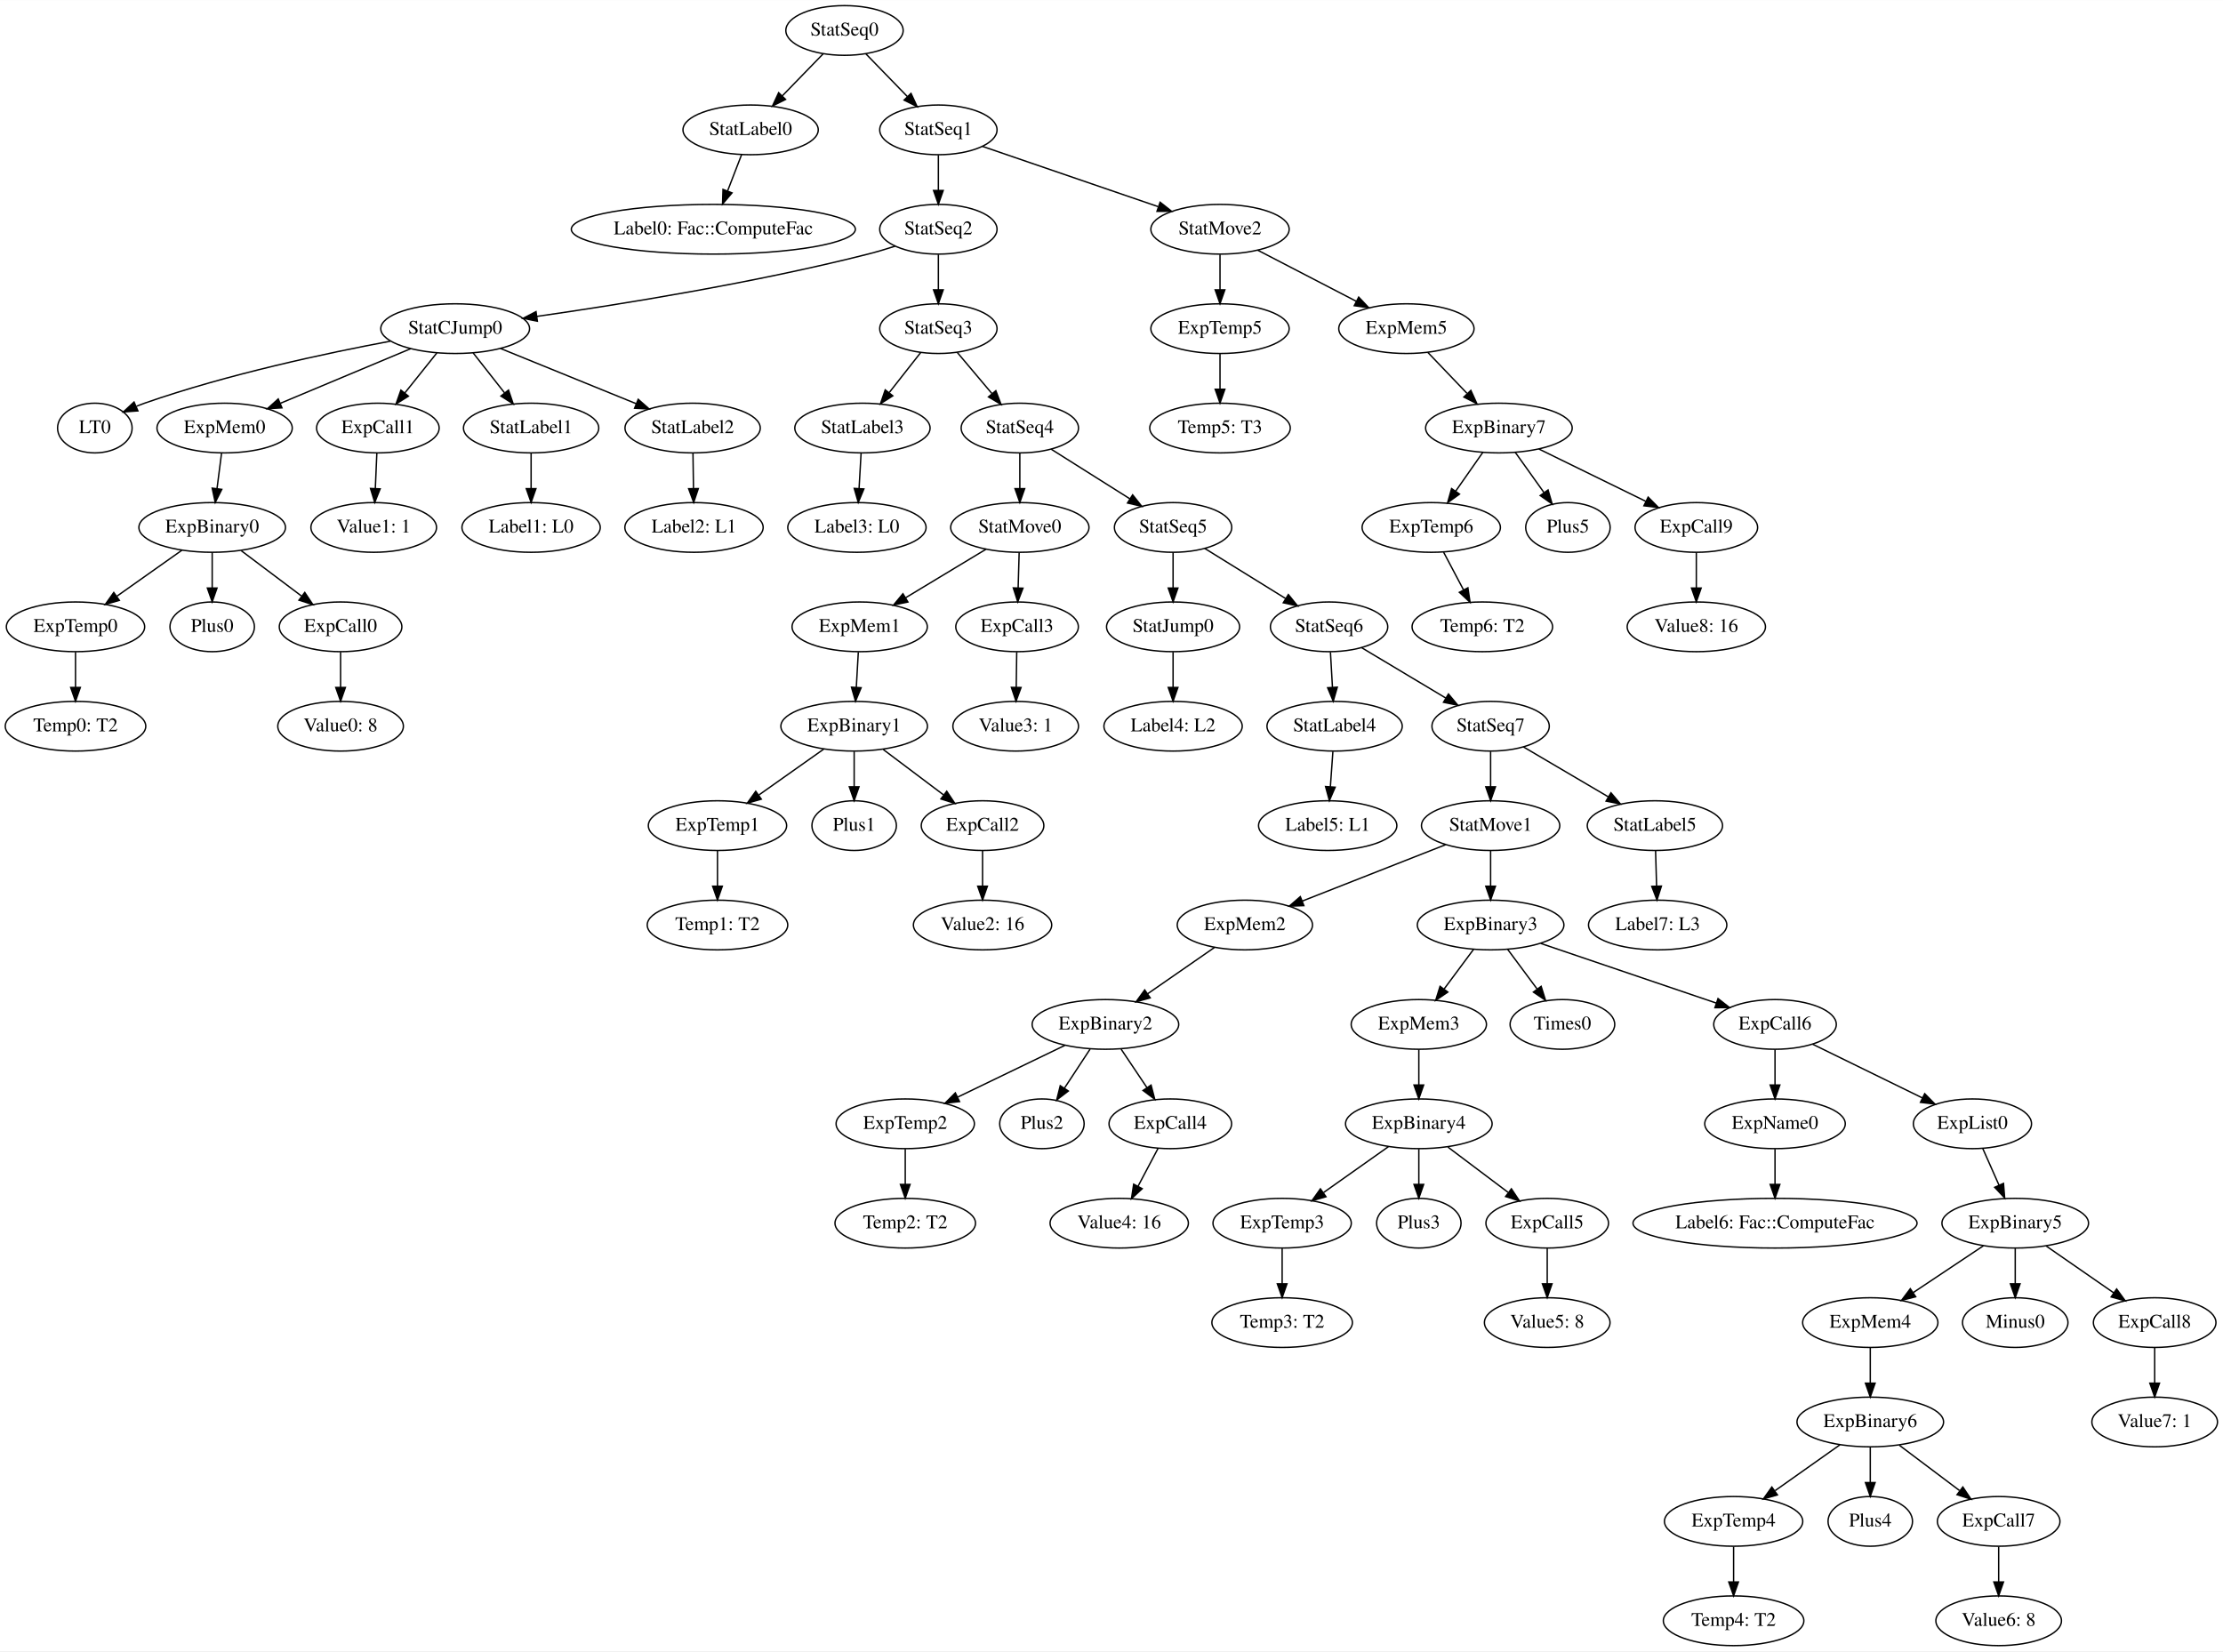
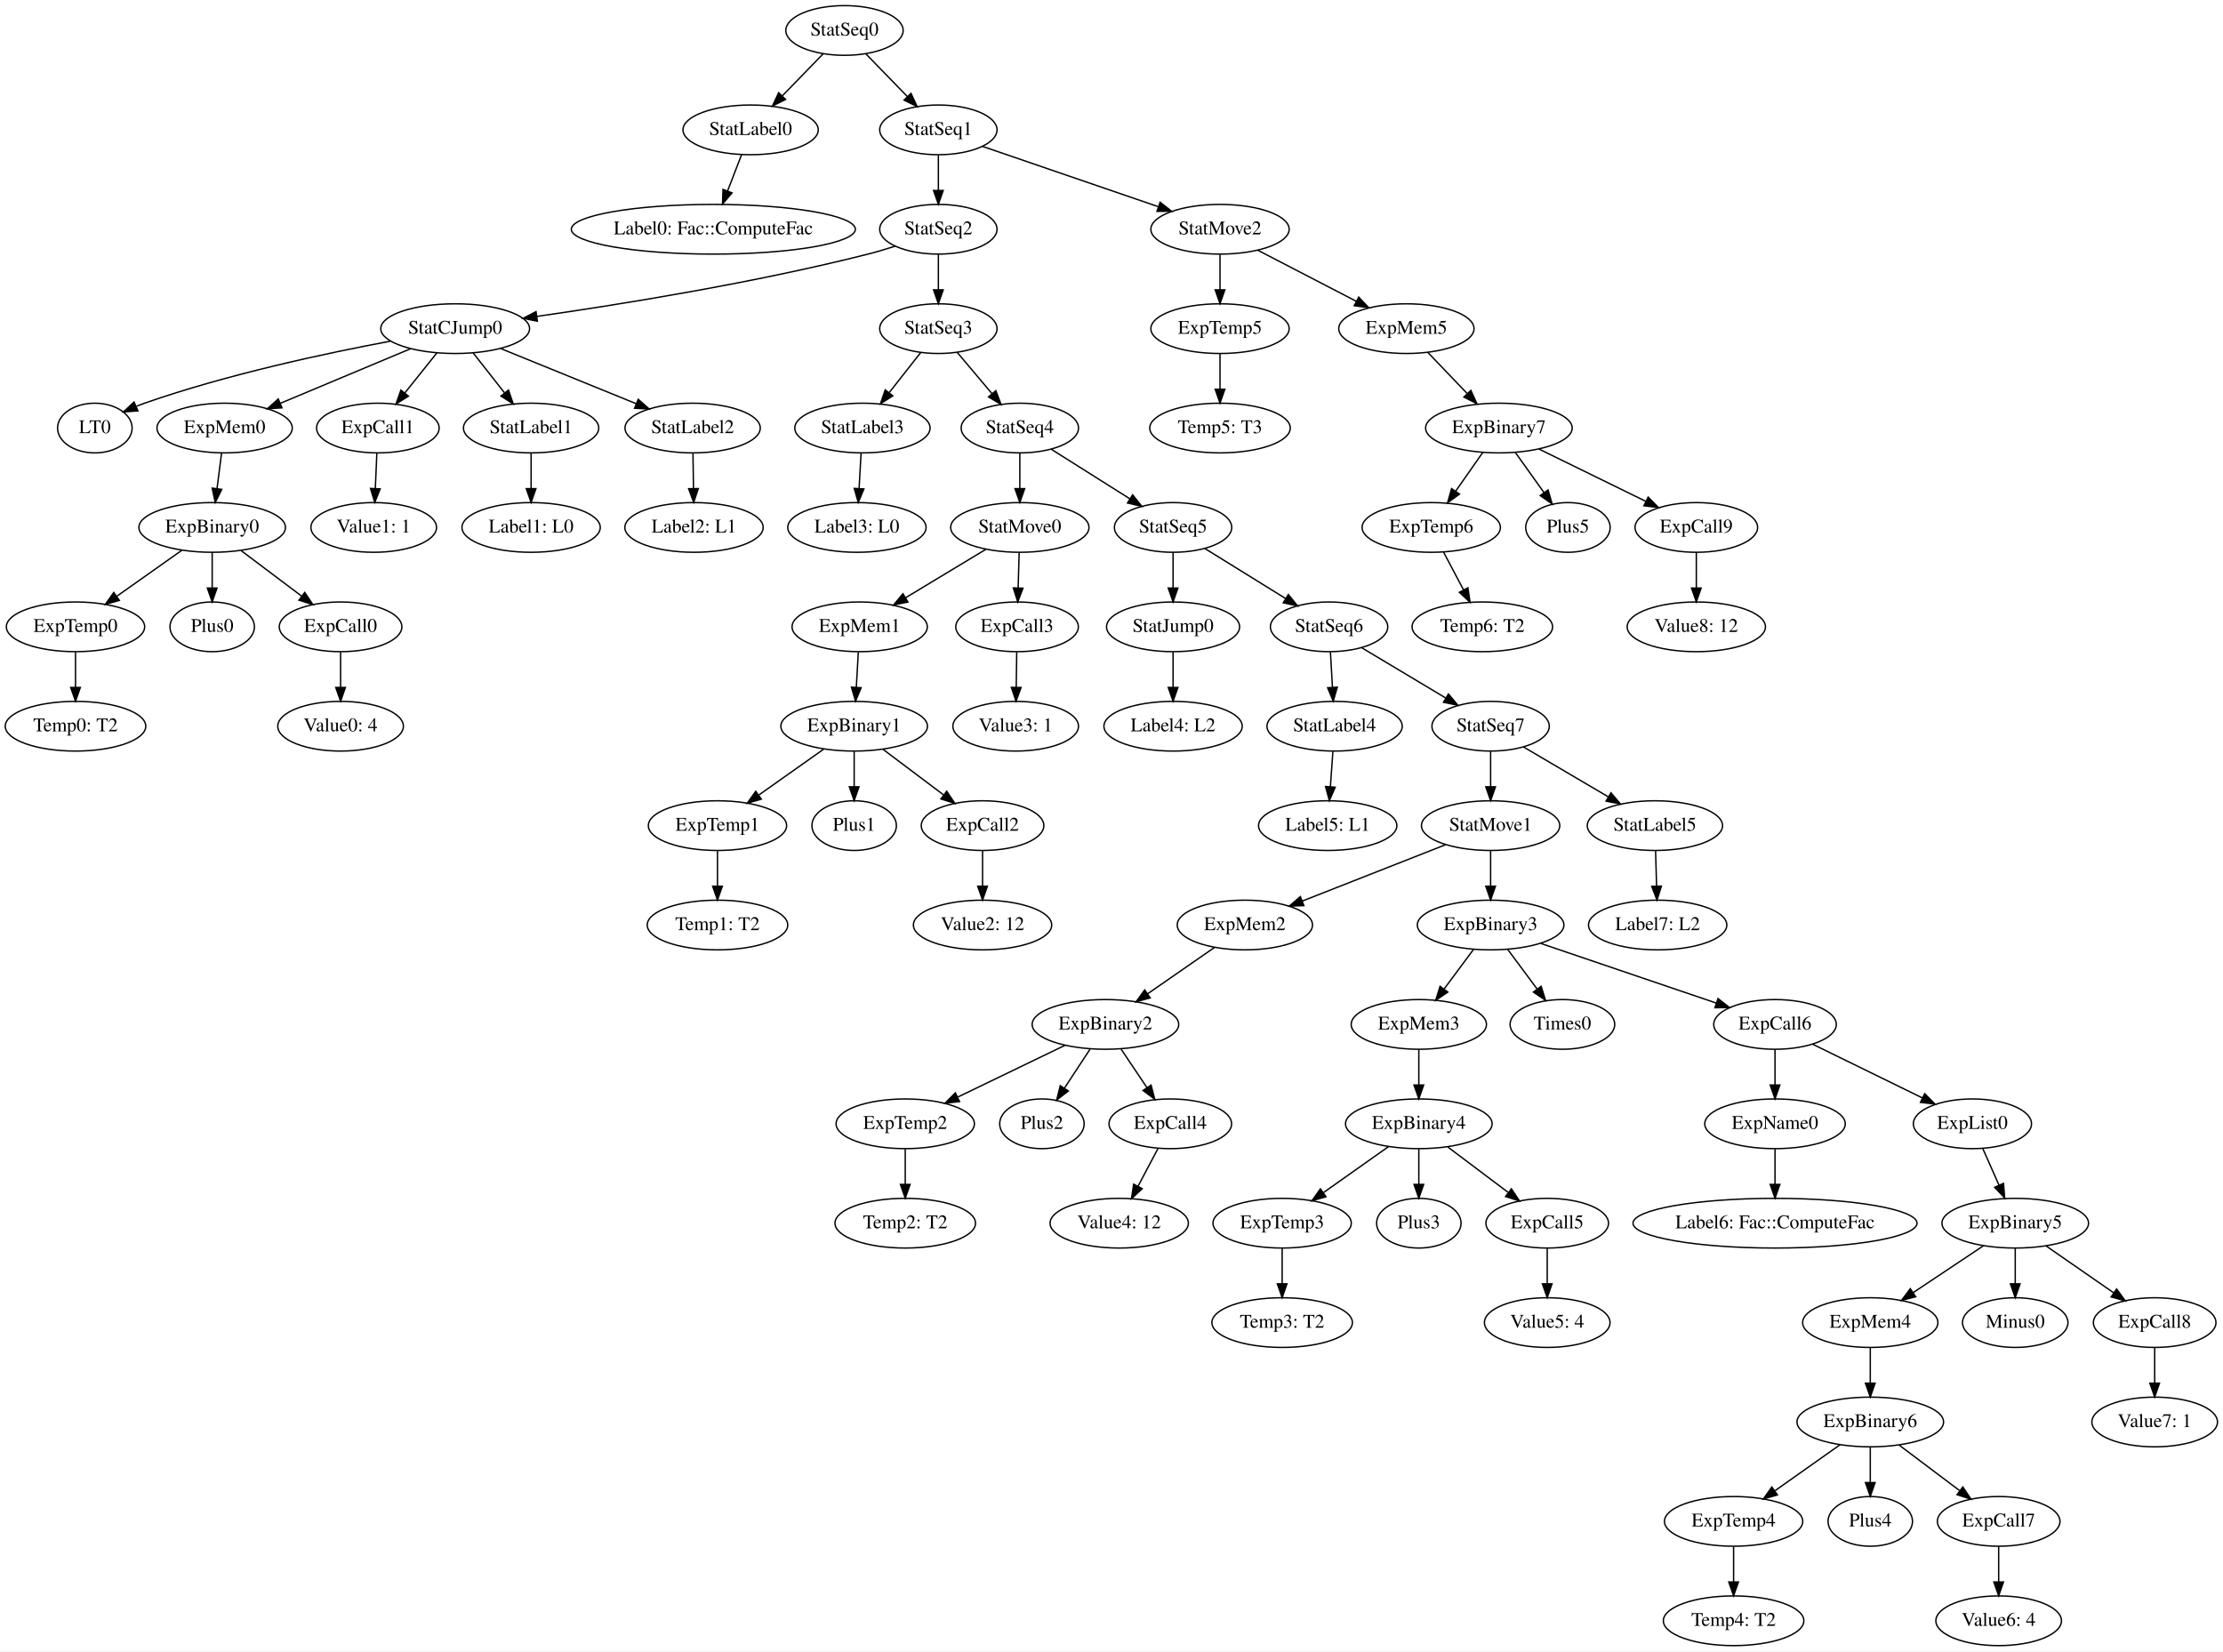
<svg xmlns="http://www.w3.org/2000/svg" width="1610pt" height="1196pt" viewBox="0.00 0.00 1610.19 1196.00">
  <g id="graph0" class="graph" transform="scale(1 1) rotate(0) translate(4 1192)">
    <polygon fill="white" stroke="none" points="-4,4 -4,-1192 1606.19,-1192 1606.19,4 -4,4" />
    <g id="node1" class="node">
      <ellipse fill="none" stroke="black" cx="1224.7" cy="-810" rx="44.393" ry="18" />
      <text text-anchor="middle" x="1224.7" y="-806.3" font-family="Times,serif" font-size="14.00">ExpCall9</text>
    </g>
    <g id="node2" class="node">
      <ellipse fill="none" stroke="black" cx="1224.7" cy="-738" rx="50.091" ry="18" />
-       <text text-anchor="middle" x="1224.7" y="-734.3" font-family="Times,serif" font-size="14.00">Value8: 16</text>
+       <text text-anchor="middle" x="1224.7" y="-734.3" font-family="Times,serif" font-size="14.00">Value8: 12</text>
    </g>
    <g id="edge1" class="edge">
      <path fill="none" stroke="black" d="M1224.7,-791.697C1224.7,-783.983 1224.7,-774.712 1224.7,-766.112" />
      <polygon fill="black" stroke="black" points="1228.2,-766.104 1224.7,-756.104 1221.2,-766.104 1228.2,-766.104" />
    </g>
    <g id="node3" class="node">
      <ellipse fill="none" stroke="black" cx="1081.7" cy="-882" rx="53.091" ry="18" />
      <text text-anchor="middle" x="1081.7" y="-878.3" font-family="Times,serif" font-size="14.00">ExpBinary7</text>
    </g>
    <g id="edge4" class="edge">
      <path fill="none" stroke="black" d="M1110.63,-866.834C1132.97,-855.901 1164.01,-840.704 1188.08,-828.924" />
      <polygon fill="black" stroke="black" points="1189.81,-831.972 1197.26,-824.432 1186.74,-825.685 1189.81,-831.972" />
    </g>
    <g id="node4" class="node">
      <ellipse fill="none" stroke="black" cx="1032.7" cy="-810" rx="50.091" ry="18" />
      <text text-anchor="middle" x="1032.7" y="-806.3" font-family="Times,serif" font-size="14.00">ExpTemp6</text>
    </g>
    <g id="edge2" class="edge">
      <path fill="none" stroke="black" d="M1070.08,-864.411C1064.19,-855.992 1056.9,-845.585 1050.34,-836.201" />
      <polygon fill="black" stroke="black" points="1053.17,-834.141 1044.56,-827.956 1047.43,-838.156 1053.17,-834.141" />
    </g>
    <g id="node5" class="node">
      <ellipse fill="none" stroke="black" cx="1131.7" cy="-810" rx="30.595" ry="18" />
      <text text-anchor="middle" x="1131.7" y="-806.3" font-family="Times,serif" font-size="14.00">Plus5</text>
    </g>
    <g id="edge3" class="edge">
      <path fill="none" stroke="black" d="M1093.54,-864.411C1099.74,-855.744 1107.43,-844.971 1114.28,-835.375" />
      <polygon fill="black" stroke="black" points="1117.31,-837.16 1120.28,-826.988 1111.61,-833.091 1117.31,-837.16" />
    </g>
    <g id="node6" class="node">
      <ellipse fill="none" stroke="black" cx="1069.7" cy="-738" rx="50.892" ry="18" />
      <text text-anchor="middle" x="1069.7" y="-734.3" font-family="Times,serif" font-size="14.00">Temp6: T2</text>
    </g>
    <g id="edge5" class="edge">
      <path fill="none" stroke="black" d="M1041.65,-792.055C1045.97,-783.887 1051.24,-773.912 1056.05,-764.824" />
      <polygon fill="black" stroke="black" points="1059.24,-766.266 1060.82,-755.789 1053.05,-762.994 1059.24,-766.266" />
    </g>
    <g id="node7" class="node">
      <ellipse fill="none" stroke="black" cx="879.696" cy="-1026" rx="50.091" ry="18" />
      <text text-anchor="middle" x="879.696" y="-1022.3" font-family="Times,serif" font-size="14.00">StatMove2</text>
    </g>
    <g id="node8" class="node">
      <ellipse fill="none" stroke="black" cx="879.696" cy="-954" rx="50.091" ry="18" />
      <text text-anchor="middle" x="879.696" y="-950.3" font-family="Times,serif" font-size="14.00">ExpTemp5</text>
    </g>
    <g id="edge6" class="edge">
      <path fill="none" stroke="black" d="M879.696,-1007.7C879.696,-999.983 879.696,-990.712 879.696,-982.112" />
      <polygon fill="black" stroke="black" points="883.196,-982.104 879.696,-972.104 876.196,-982.104 883.196,-982.104" />
    </g>
    <g id="node9" class="node">
      <ellipse fill="none" stroke="black" cx="1014.7" cy="-954" rx="48.993" ry="18" />
      <text text-anchor="middle" x="1014.7" y="-950.3" font-family="Times,serif" font-size="14.00">ExpMem5</text>
    </g>
    <g id="edge7" class="edge">
      <path fill="none" stroke="black" d="M907.015,-1010.83C927.6,-1000.16 956.025,-985.422 978.502,-973.767" />
      <polygon fill="black" stroke="black" points="980.15,-976.855 987.417,-969.144 976.928,-970.641 980.15,-976.855" />
    </g>
    <g id="node67" class="node">
      <ellipse fill="none" stroke="black" cx="879.696" cy="-882" rx="50.892" ry="18" />
      <text text-anchor="middle" x="879.696" y="-878.3" font-family="Times,serif" font-size="14.00">Temp5: T3</text>
    </g>
    <g id="edge58" class="edge">
      <path fill="none" stroke="black" d="M879.696,-935.697C879.696,-927.983 879.696,-918.712 879.696,-910.112" />
      <polygon fill="black" stroke="black" points="883.196,-910.104 879.696,-900.104 876.196,-910.104 883.196,-910.104" />
    </g>
    <g id="edge53" class="edge">
      <path fill="none" stroke="black" d="M1030.24,-936.765C1038.65,-927.969 1049.22,-916.928 1058.59,-907.144" />
      <polygon fill="black" stroke="black" points="1061.39,-909.278 1065.77,-899.633 1056.33,-904.437 1061.39,-909.278" />
    </g>
    <g id="node10" class="node">
      <ellipse fill="none" stroke="black" cx="1075.7" cy="-594" rx="50.091" ry="18" />
      <text text-anchor="middle" x="1075.7" y="-590.3" font-family="Times,serif" font-size="14.00">StatMove1</text>
    </g>
    <g id="node11" class="node">
      <ellipse fill="none" stroke="black" cx="897.696" cy="-522" rx="48.993" ry="18" />
      <text text-anchor="middle" x="897.696" y="-518.3" font-family="Times,serif" font-size="14.00">ExpMem2</text>
    </g>
    <g id="edge8" class="edge">
      <path fill="none" stroke="black" d="M1043.05,-580.161C1013.85,-568.679 970.909,-551.792 939.266,-539.348" />
      <polygon fill="black" stroke="black" points="940.424,-536.042 929.837,-535.64 937.862,-542.557 940.424,-536.042" />
    </g>
    <g id="node12" class="node">
      <ellipse fill="none" stroke="black" cx="1075.7" cy="-522" rx="53.091" ry="18" />
      <text text-anchor="middle" x="1075.7" y="-518.3" font-family="Times,serif" font-size="14.00">ExpBinary3</text>
    </g>
    <g id="edge9" class="edge">
      <path fill="none" stroke="black" d="M1075.7,-575.697C1075.7,-567.983 1075.7,-558.712 1075.7,-550.112" />
      <polygon fill="black" stroke="black" points="1079.2,-550.104 1075.7,-540.104 1072.2,-550.104 1079.2,-550.104" />
    </g>
    <g id="node22" class="node">
      <ellipse fill="none" stroke="black" cx="796.696" cy="-450" rx="53.091" ry="18" />
      <text text-anchor="middle" x="796.696" y="-446.3" font-family="Times,serif" font-size="14.00">ExpBinary2</text>
    </g>
    <g id="edge15" class="edge">
      <path fill="none" stroke="black" d="M875.78,-505.811C861.584,-495.972 842.894,-483.019 827.248,-472.175" />
      <polygon fill="black" stroke="black" points="829.13,-469.221 818.917,-466.401 825.142,-474.974 829.13,-469.221" />
    </g>
    <g id="node76" class="node">
      <ellipse fill="none" stroke="black" cx="1281.7" cy="-450" rx="44.393" ry="18" />
      <text text-anchor="middle" x="1281.7" y="-446.3" font-family="Times,serif" font-size="14.00">ExpCall6</text>
    </g>
    <g id="edge71" class="edge">
      <path fill="none" stroke="black" d="M1112.05,-508.647C1147.57,-496.577 1201.62,-478.21 1239.13,-465.464" />
      <polygon fill="black" stroke="black" points="1240.42,-468.722 1248.76,-462.191 1238.17,-462.094 1240.42,-468.722" />
    </g>
    <g id="node79" class="node">
      <ellipse fill="none" stroke="black" cx="1023.7" cy="-450" rx="48.993" ry="18" />
      <text text-anchor="middle" x="1023.7" y="-446.3" font-family="Times,serif" font-size="14.00">ExpMem3</text>
    </g>
    <g id="edge69" class="edge">
      <path fill="none" stroke="black" d="M1063.37,-504.411C1057.03,-495.868 1049.16,-485.278 1042.11,-475.787" />
      <polygon fill="black" stroke="black" points="1044.7,-473.41 1035.93,-467.47 1039.08,-477.585 1044.7,-473.41" />
    </g>
    <g id="node80" class="node">
      <ellipse fill="none" stroke="black" cx="1127.7" cy="-450" rx="37.894" ry="18" />
      <text text-anchor="middle" x="1127.7" y="-446.3" font-family="Times,serif" font-size="14.00">Times0</text>
    </g>
    <g id="edge70" class="edge">
      <path fill="none" stroke="black" d="M1088.02,-504.411C1094.37,-495.868 1102.23,-485.278 1109.28,-475.787" />
      <polygon fill="black" stroke="black" points="1112.31,-477.585 1115.46,-467.47 1106.69,-473.41 1112.31,-477.585" />
    </g>
    <g id="node13" class="node">
      <ellipse fill="none" stroke="black" cx="618.696" cy="-738" rx="48.993" ry="18" />
      <text text-anchor="middle" x="618.696" y="-734.3" font-family="Times,serif" font-size="14.00">ExpMem1</text>
    </g>
    <g id="node14" class="node">
      <ellipse fill="none" stroke="black" cx="614.696" cy="-666" rx="53.091" ry="18" />
      <text text-anchor="middle" x="614.696" y="-662.3" font-family="Times,serif" font-size="14.00">ExpBinary1</text>
    </g>
    <g id="edge10" class="edge">
      <path fill="none" stroke="black" d="M617.707,-719.697C617.266,-711.983 616.736,-702.712 616.245,-694.112" />
      <polygon fill="black" stroke="black" points="619.738,-693.888 615.673,-684.104 612.749,-694.288 619.738,-693.888" />
    </g>
    <g id="node24" class="node">
      <ellipse fill="none" stroke="black" cx="707.696" cy="-594" rx="44.393" ry="18" />
      <text text-anchor="middle" x="707.696" y="-590.3" font-family="Times,serif" font-size="14.00">ExpCall2</text>
    </g>
    <g id="edge43" class="edge">
      <path fill="none" stroke="black" d="M635.799,-649.116C648.669,-639.429 665.284,-626.923 679.299,-616.374" />
      <polygon fill="black" stroke="black" points="681.747,-618.912 687.632,-610.101 677.538,-613.319 681.747,-618.912" />
    </g>
    <g id="node30" class="node">
      <ellipse fill="none" stroke="black" cx="515.696" cy="-594" rx="50.091" ry="18" />
      <text text-anchor="middle" x="515.696" y="-590.3" font-family="Times,serif" font-size="14.00">ExpTemp1</text>
    </g>
    <g id="edge41" class="edge">
      <path fill="none" stroke="black" d="M592.724,-649.465C578.915,-639.7 560.914,-626.972 545.786,-616.276" />
      <polygon fill="black" stroke="black" points="547.451,-613.167 537.265,-610.251 543.409,-618.882 547.451,-613.167" />
    </g>
    <g id="node54" class="node">
      <ellipse fill="none" stroke="black" cx="614.696" cy="-594" rx="30.595" ry="18" />
      <text text-anchor="middle" x="614.696" y="-590.3" font-family="Times,serif" font-size="14.00">Plus1</text>
    </g>
    <g id="edge42" class="edge">
      <path fill="none" stroke="black" d="M614.696,-647.697C614.696,-639.983 614.696,-630.712 614.696,-622.112" />
      <polygon fill="black" stroke="black" points="618.196,-622.104 614.696,-612.104 611.196,-622.104 618.196,-622.104" />
    </g>
    <g id="node15" class="node">
      <ellipse fill="none" stroke="black" cx="734.696" cy="-882" rx="42.494" ry="18" />
      <text text-anchor="middle" x="734.696" y="-878.3" font-family="Times,serif" font-size="14.00">StatSeq4</text>
    </g>
    <g id="node16" class="node">
      <ellipse fill="none" stroke="black" cx="734.696" cy="-810" rx="50.091" ry="18" />
      <text text-anchor="middle" x="734.696" y="-806.3" font-family="Times,serif" font-size="14.00">StatMove0</text>
    </g>
    <g id="edge11" class="edge">
      <path fill="none" stroke="black" d="M734.696,-863.697C734.696,-855.983 734.696,-846.712 734.696,-838.112" />
      <polygon fill="black" stroke="black" points="738.196,-838.104 734.696,-828.104 731.196,-838.104 738.196,-838.104" />
    </g>
    <g id="node17" class="node">
      <ellipse fill="none" stroke="black" cx="845.696" cy="-810" rx="42.494" ry="18" />
      <text text-anchor="middle" x="845.696" y="-806.3" font-family="Times,serif" font-size="14.00">StatSeq5</text>
    </g>
    <g id="edge12" class="edge">
      <path fill="none" stroke="black" d="M757.426,-866.666C773.887,-856.285 796.34,-842.125 814.481,-830.685" />
      <polygon fill="black" stroke="black" points="816.404,-833.61 822.996,-825.315 812.67,-827.689 816.404,-833.61" />
    </g>
    <g id="edge16" class="edge">
      <path fill="none" stroke="black" d="M710.095,-794.155C693.178,-783.946 670.51,-770.267 651.981,-759.086" />
      <polygon fill="black" stroke="black" points="653.631,-755.994 643.261,-753.824 650.014,-761.987 653.631,-755.994" />
    </g>
    <g id="node23" class="node">
      <ellipse fill="none" stroke="black" cx="732.696" cy="-738" rx="44.393" ry="18" />
      <text text-anchor="middle" x="732.696" y="-734.3" font-family="Times,serif" font-size="14.00">ExpCall3</text>
    </g>
    <g id="edge17" class="edge">
      <path fill="none" stroke="black" d="M734.201,-791.697C733.981,-783.983 733.716,-774.712 733.47,-766.112" />
      <polygon fill="black" stroke="black" points="736.968,-766 733.184,-756.104 729.971,-766.2 736.968,-766" />
    </g>
    <g id="node40" class="node">
      <ellipse fill="none" stroke="black" cx="845.696" cy="-738" rx="48.192" ry="18" />
      <text text-anchor="middle" x="845.696" y="-734.3" font-family="Times,serif" font-size="14.00">StatJump0</text>
    </g>
    <g id="edge29" class="edge">
      <path fill="none" stroke="black" d="M845.696,-791.697C845.696,-783.983 845.696,-774.712 845.696,-766.112" />
      <polygon fill="black" stroke="black" points="849.196,-766.104 845.696,-756.104 842.196,-766.104 849.196,-766.104" />
    </g>
    <g id="node41" class="node">
      <ellipse fill="none" stroke="black" cx="958.696" cy="-738" rx="42.494" ry="18" />
      <text text-anchor="middle" x="958.696" y="-734.3" font-family="Times,serif" font-size="14.00">StatSeq6</text>
    </g>
    <g id="edge30" class="edge">
      <path fill="none" stroke="black" d="M868.563,-794.834C885.411,-784.398 908.532,-770.075 927.138,-758.549" />
      <polygon fill="black" stroke="black" points="929.204,-761.386 935.862,-753.144 925.518,-755.435 929.204,-761.386" />
    </g>
    <g id="node18" class="node">
      <ellipse fill="none" stroke="black" cx="242.696" cy="-738" rx="44.393" ry="18" />
      <text text-anchor="middle" x="242.696" y="-734.3" font-family="Times,serif" font-size="14.00">ExpCall0</text>
    </g>
    <g id="node19" class="node">
      <ellipse fill="none" stroke="black" cx="242.696" cy="-666" rx="45.492" ry="18" />
-       <text text-anchor="middle" x="242.696" y="-662.3" font-family="Times,serif" font-size="14.00">Value0: 8</text>
+       <text text-anchor="middle" x="242.696" y="-662.3" font-family="Times,serif" font-size="14.00">Value0: 4</text>
    </g>
    <g id="edge13" class="edge">
      <path fill="none" stroke="black" d="M242.696,-719.697C242.696,-711.983 242.696,-702.712 242.696,-694.112" />
      <polygon fill="black" stroke="black" points="246.196,-694.104 242.696,-684.104 239.196,-694.104 246.196,-694.104" />
    </g>
    <g id="node20" class="node">
      <ellipse fill="none" stroke="black" cx="380.696" cy="-882" rx="48.993" ry="18" />
      <text text-anchor="middle" x="380.696" y="-878.3" font-family="Times,serif" font-size="14.00">StatLabel1</text>
    </g>
    <g id="node21" class="node">
      <ellipse fill="none" stroke="black" cx="380.696" cy="-810" rx="50.091" ry="18" />
      <text text-anchor="middle" x="380.696" y="-806.3" font-family="Times,serif" font-size="14.00">Label1: L0</text>
    </g>
    <g id="edge14" class="edge">
      <path fill="none" stroke="black" d="M380.696,-863.697C380.696,-855.983 380.696,-846.712 380.696,-838.112" />
      <polygon fill="black" stroke="black" points="384.196,-838.104 380.696,-828.104 377.196,-838.104 384.196,-838.104" />
    </g>
    <g id="node62" class="node">
      <ellipse fill="none" stroke="black" cx="651.696" cy="-378" rx="50.091" ry="18" />
      <text text-anchor="middle" x="651.696" y="-374.3" font-family="Times,serif" font-size="14.00">ExpTemp2</text>
    </g>
    <g id="edge55" class="edge">
      <path fill="none" stroke="black" d="M767.353,-434.834C744.998,-424.042 714.036,-409.095 689.772,-397.382" />
      <polygon fill="black" stroke="black" points="691.027,-394.101 680.5,-392.906 687.984,-400.405 691.027,-394.101" />
    </g>
    <g id="node65" class="node">
      <ellipse fill="none" stroke="black" cx="750.696" cy="-378" rx="30.595" ry="18" />
      <text text-anchor="middle" x="750.696" y="-374.3" font-family="Times,serif" font-size="14.00">Plus2</text>
    </g>
    <g id="edge56" class="edge">
      <path fill="none" stroke="black" d="M785.56,-432.055C779.999,-423.592 773.163,-413.19 767.022,-403.845" />
      <polygon fill="black" stroke="black" points="769.828,-401.742 761.412,-395.307 763.978,-405.586 769.828,-401.742" />
    </g>
    <g id="node66" class="node">
      <ellipse fill="none" stroke="black" cx="843.696" cy="-378" rx="44.393" ry="18" />
      <text text-anchor="middle" x="843.696" y="-374.3" font-family="Times,serif" font-size="14.00">ExpCall4</text>
    </g>
    <g id="edge57" class="edge">
      <path fill="none" stroke="black" d="M808.073,-432.055C813.673,-423.715 820.537,-413.491 826.741,-404.252" />
      <polygon fill="black" stroke="black" points="829.754,-406.042 832.423,-395.789 823.943,-402.14 829.754,-406.042" />
    </g>
    <g id="node53" class="node">
      <ellipse fill="none" stroke="black" cx="731.696" cy="-666" rx="45.492" ry="18" />
      <text text-anchor="middle" x="731.696" y="-662.3" font-family="Times,serif" font-size="14.00">Value3: 1</text>
    </g>
    <g id="edge40" class="edge">
      <path fill="none" stroke="black" d="M732.448,-719.697C732.338,-711.983 732.206,-702.712 732.083,-694.112" />
      <polygon fill="black" stroke="black" points="735.582,-694.053 731.94,-684.104 728.583,-694.153 735.582,-694.053" />
    </g>
    <g id="node25" class="node">
      <ellipse fill="none" stroke="black" cx="707.696" cy="-522" rx="50.091" ry="18" />
-       <text text-anchor="middle" x="707.696" y="-518.3" font-family="Times,serif" font-size="14.00">Value2: 16</text>
+       <text text-anchor="middle" x="707.696" y="-518.3" font-family="Times,serif" font-size="14.00">Value2: 12</text>
    </g>
    <g id="edge18" class="edge">
      <path fill="none" stroke="black" d="M707.696,-575.697C707.696,-567.983 707.696,-558.712 707.696,-550.112" />
      <polygon fill="black" stroke="black" points="711.196,-550.104 707.696,-540.104 704.196,-550.104 711.196,-550.104" />
    </g>
    <g id="node26" class="node">
      <ellipse fill="none" stroke="black" cx="1443.7" cy="-90" rx="44.393" ry="18" />
      <text text-anchor="middle" x="1443.7" y="-86.3" font-family="Times,serif" font-size="14.00">ExpCall7</text>
    </g>
    <g id="node27" class="node">
      <ellipse fill="none" stroke="black" cx="1443.7" cy="-18" rx="45.492" ry="18" />
-       <text text-anchor="middle" x="1443.7" y="-14.3" font-family="Times,serif" font-size="14.00">Value6: 8</text>
+       <text text-anchor="middle" x="1443.7" y="-14.3" font-family="Times,serif" font-size="14.00">Value6: 4</text>
    </g>
    <g id="edge19" class="edge">
      <path fill="none" stroke="black" d="M1443.7,-71.697C1443.7,-63.983 1443.7,-54.712 1443.7,-46.112" />
      <polygon fill="black" stroke="black" points="1447.2,-46.104 1443.7,-36.104 1440.2,-46.104 1447.2,-46.104" />
    </g>
    <g id="node28" class="node">
      <ellipse fill="none" stroke="black" cx="675.696" cy="-954" rx="42.494" ry="18" />
      <text text-anchor="middle" x="675.696" y="-950.3" font-family="Times,serif" font-size="14.00">StatSeq3</text>
    </g>
    <g id="edge21" class="edge">
      <path fill="none" stroke="black" d="M689.38,-936.765C696.826,-927.93 706.182,-916.83 714.456,-907.014" />
      <polygon fill="black" stroke="black" points="717.317,-909.049 721.086,-899.147 711.965,-904.538 717.317,-909.049" />
    </g>
    <g id="node29" class="node">
      <ellipse fill="none" stroke="black" cx="620.696" cy="-882" rx="48.993" ry="18" />
      <text text-anchor="middle" x="620.696" y="-878.3" font-family="Times,serif" font-size="14.00">StatLabel3</text>
    </g>
    <g id="edge20" class="edge">
      <path fill="none" stroke="black" d="M662.939,-936.765C656.165,-928.143 647.696,-917.365 640.124,-907.727" />
      <polygon fill="black" stroke="black" points="642.695,-905.334 633.765,-899.633 637.191,-909.659 642.695,-905.334" />
    </g>
    <g id="node35" class="node">
      <ellipse fill="none" stroke="black" cx="616.696" cy="-810" rx="50.091" ry="18" />
      <text text-anchor="middle" x="616.696" y="-806.3" font-family="Times,serif" font-size="14.00">Label3: L0</text>
    </g>
    <g id="edge25" class="edge">
      <path fill="none" stroke="black" d="M619.707,-863.697C619.266,-855.983 618.736,-846.712 618.245,-838.112" />
      <polygon fill="black" stroke="black" points="621.738,-837.888 617.673,-828.104 614.749,-838.288 621.738,-837.888" />
    </g>
    <g id="node31" class="node">
      <ellipse fill="none" stroke="black" cx="515.696" cy="-522" rx="50.892" ry="18" />
      <text text-anchor="middle" x="515.696" y="-518.3" font-family="Times,serif" font-size="14.00">Temp1: T2</text>
    </g>
    <g id="edge22" class="edge">
      <path fill="none" stroke="black" d="M515.696,-575.697C515.696,-567.983 515.696,-558.712 515.696,-550.112" />
      <polygon fill="black" stroke="black" points="519.196,-550.104 515.696,-540.104 512.196,-550.104 519.196,-550.104" />
    </g>
    <g id="node32" class="node">
      <ellipse fill="none" stroke="black" cx="607.696" cy="-1170" rx="42.494" ry="18" />
      <text text-anchor="middle" x="607.696" y="-1166.3" font-family="Times,serif" font-size="14.00">StatSeq0</text>
    </g>
    <g id="node33" class="node">
      <ellipse fill="none" stroke="black" cx="539.696" cy="-1098" rx="48.993" ry="18" />
      <text text-anchor="middle" x="539.696" y="-1094.3" font-family="Times,serif" font-size="14.00">StatLabel0</text>
    </g>
    <g id="edge23" class="edge">
      <path fill="none" stroke="black" d="M592.265,-1153.12C583.522,-1144.12 572.416,-1132.68 562.666,-1122.65" />
      <polygon fill="black" stroke="black" points="565.015,-1120.04 555.537,-1115.31 559.994,-1124.92 565.015,-1120.04" />
    </g>
    <g id="node34" class="node">
      <ellipse fill="none" stroke="black" cx="675.696" cy="-1098" rx="42.494" ry="18" />
      <text text-anchor="middle" x="675.696" y="-1094.3" font-family="Times,serif" font-size="14.00">StatSeq1</text>
    </g>
    <g id="edge24" class="edge">
      <path fill="none" stroke="black" d="M623.126,-1153.12C631.994,-1143.99 643.293,-1132.36 653.142,-1122.22" />
      <polygon fill="black" stroke="black" points="655.869,-1124.43 660.326,-1114.82 650.848,-1119.56 655.869,-1124.43" />
    </g>
    <g id="node64" class="node">
      <ellipse fill="none" stroke="black" cx="512.696" cy="-1026" rx="102.882" ry="18" />
      <text text-anchor="middle" x="512.696" y="-1022.3" font-family="Times,serif" font-size="14.00">Label0: Fac::ComputeFac</text>
    </g>
    <g id="edge54" class="edge">
      <path fill="none" stroke="black" d="M533.16,-1080.05C530.121,-1072.18 526.433,-1062.62 523.03,-1053.79" />
      <polygon fill="black" stroke="black" points="526.223,-1052.35 519.359,-1044.28 519.692,-1054.86 526.223,-1052.35" />
    </g>
    <g id="edge84" class="edge">
      <path fill="none" stroke="black" d="M707.571,-1086.06C741.723,-1074.34 796.204,-1055.65 834.712,-1042.44" />
      <polygon fill="black" stroke="black" points="836.304,-1045.59 844.627,-1039.03 834.032,-1038.97 836.304,-1045.59" />
    </g>
    <g id="node36" class="node">
      <ellipse fill="none" stroke="black" cx="675.696" cy="-1026" rx="42.494" ry="18" />
      <text text-anchor="middle" x="675.696" y="-1022.3" font-family="Times,serif" font-size="14.00">StatSeq2</text>
    </g>
    <g id="edge83" class="edge">
      <path fill="none" stroke="black" d="M675.696,-1079.7C675.696,-1071.98 675.696,-1062.71 675.696,-1054.11" />
      <polygon fill="black" stroke="black" points="679.196,-1054.1 675.696,-1044.1 672.196,-1054.1 679.196,-1054.1" />
    </g>
    <g id="edge27" class="edge">
      <path fill="none" stroke="black" d="M675.696,-1007.7C675.696,-999.983 675.696,-990.712 675.696,-982.112" />
      <polygon fill="black" stroke="black" points="679.196,-982.104 675.696,-972.104 672.196,-982.104 679.196,-982.104" />
    </g>
    <g id="node37" class="node">
      <ellipse fill="none" stroke="black" cx="325.696" cy="-954" rx="53.891" ry="18" />
      <text text-anchor="middle" x="325.696" y="-950.3" font-family="Times,serif" font-size="14.00">StatCJump0</text>
    </g>
    <g id="edge26" class="edge">
      <path fill="none" stroke="black" d="M644.351,-1013.75C637.901,-1011.66 631.118,-1009.63 624.696,-1008 542.579,-987.155 445.733,-971.595 385.01,-962.9" />
      <polygon fill="black" stroke="black" points="385.236,-959.397 374.844,-961.46 384.255,-966.328 385.236,-959.397" />
    </g>
    <g id="edge80" class="edge">
      <path fill="none" stroke="black" d="M338.73,-936.411C345.511,-927.781 353.932,-917.062 361.448,-907.497" />
      <polygon fill="black" stroke="black" points="364.329,-909.496 367.755,-899.47 358.824,-905.171 364.329,-909.496" />
    </g>
    <g id="node51" class="node">
      <ellipse fill="none" stroke="black" cx="269.696" cy="-882" rx="44.393" ry="18" />
      <text text-anchor="middle" x="269.696" y="-878.3" font-family="Times,serif" font-size="14.00">ExpCall1</text>
    </g>
    <g id="edge79" class="edge">
      <path fill="none" stroke="black" d="M312.424,-936.411C305.52,-927.781 296.945,-917.062 289.293,-907.497" />
      <polygon fill="black" stroke="black" points="291.851,-905.092 282.871,-899.47 286.385,-909.465 291.851,-905.092" />
    </g>
    <g id="node57" class="node">
      <ellipse fill="none" stroke="black" cx="158.696" cy="-882" rx="48.993" ry="18" />
      <text text-anchor="middle" x="158.696" y="-878.3" font-family="Times,serif" font-size="14.00">ExpMem0</text>
    </g>
    <g id="edge78" class="edge">
      <path fill="none" stroke="black" d="M293.496,-939.503C266.587,-928.224 228.073,-912.08 199.097,-899.935" />
      <polygon fill="black" stroke="black" points="200.242,-896.62 189.667,-895.982 197.536,-903.076 200.242,-896.62" />
    </g>
    <g id="node69" class="node">
      <ellipse fill="none" stroke="black" cx="497.696" cy="-882" rx="48.993" ry="18" />
      <text text-anchor="middle" x="497.696" y="-878.3" font-family="Times,serif" font-size="14.00">StatLabel2</text>
    </g>
    <g id="edge81" class="edge">
      <path fill="none" stroke="black" d="M358.452,-939.669C386.421,-928.286 426.775,-911.863 456.848,-899.624" />
      <polygon fill="black" stroke="black" points="458.279,-902.821 466.222,-895.809 455.64,-896.337 458.279,-902.821" />
    </g>
    <g id="node85" class="node">
      <ellipse fill="none" stroke="black" cx="64.695" cy="-882" rx="27" ry="18" />
      <text text-anchor="middle" x="64.695" y="-878.3" font-family="Times,serif" font-size="14.00">LT0</text>
    </g>
    <g id="edge77" class="edge">
      <path fill="none" stroke="black" d="M278.774,-944.926C232.684,-936.304 160.742,-920.988 100.696,-900 98.787,-899.333 96.845,-898.596 94.901,-897.815" />
      <polygon fill="black" stroke="black" points="95.891,-894.428 85.325,-893.647 93.097,-900.847 95.891,-894.428" />
    </g>
    <g id="node38" class="node">
      <ellipse fill="none" stroke="black" cx="50.696" cy="-738" rx="50.091" ry="18" />
      <text text-anchor="middle" x="50.696" y="-734.3" font-family="Times,serif" font-size="14.00">ExpTemp0</text>
    </g>
    <g id="node39" class="node">
      <ellipse fill="none" stroke="black" cx="50.696" cy="-666" rx="50.892" ry="18" />
      <text text-anchor="middle" x="50.696" y="-662.3" font-family="Times,serif" font-size="14.00">Temp0: T2</text>
    </g>
    <g id="edge28" class="edge">
      <path fill="none" stroke="black" d="M50.696,-719.697C50.696,-711.983 50.696,-702.712 50.696,-694.112" />
      <polygon fill="black" stroke="black" points="54.196,-694.104 50.696,-684.104 47.196,-694.104 54.196,-694.104" />
    </g>
    <g id="node50" class="node">
      <ellipse fill="none" stroke="black" cx="845.696" cy="-666" rx="50.091" ry="18" />
      <text text-anchor="middle" x="845.696" y="-662.3" font-family="Times,serif" font-size="14.00">Label4: L2</text>
    </g>
    <g id="edge38" class="edge">
      <path fill="none" stroke="black" d="M845.696,-719.697C845.696,-711.983 845.696,-702.712 845.696,-694.112" />
      <polygon fill="black" stroke="black" points="849.196,-694.104 845.696,-684.104 842.196,-694.104 849.196,-694.104" />
    </g>
    <g id="node42" class="node">
      <ellipse fill="none" stroke="black" cx="962.696" cy="-666" rx="48.993" ry="18" />
      <text text-anchor="middle" x="962.696" y="-662.3" font-family="Times,serif" font-size="14.00">StatLabel4</text>
    </g>
    <g id="edge49" class="edge">
      <path fill="none" stroke="black" d="M959.684,-719.697C960.125,-711.983 960.655,-702.712 961.146,-694.112" />
      <polygon fill="black" stroke="black" points="964.642,-694.288 961.718,-684.104 957.653,-693.888 964.642,-694.288" />
    </g>
    <g id="node44" class="node">
      <ellipse fill="none" stroke="black" cx="1075.7" cy="-666" rx="42.494" ry="18" />
      <text text-anchor="middle" x="1075.7" y="-662.3" font-family="Times,serif" font-size="14.00">StatSeq7</text>
    </g>
    <g id="edge50" class="edge">
      <path fill="none" stroke="black" d="M982.091,-723.003C999.592,-712.532 1023.74,-698.082 1043.13,-686.482" />
      <polygon fill="black" stroke="black" points="1045.16,-689.351 1051.94,-681.213 1041.56,-683.344 1045.16,-689.351" />
    </g>
    <g id="node43" class="node">
      <ellipse fill="none" stroke="black" cx="957.696" cy="-594" rx="50.091" ry="18" />
      <text text-anchor="middle" x="957.696" y="-590.3" font-family="Times,serif" font-size="14.00">Label5: L1</text>
    </g>
    <g id="edge31" class="edge">
      <path fill="none" stroke="black" d="M961.46,-647.697C960.909,-639.983 960.246,-630.712 959.632,-622.112" />
      <polygon fill="black" stroke="black" points="963.121,-621.83 958.917,-612.104 956.139,-622.328 963.121,-621.83" />
    </g>
    <g id="edge32" class="edge">
      <path fill="none" stroke="black" d="M1075.7,-647.697C1075.7,-639.983 1075.7,-630.712 1075.7,-622.112" />
      <polygon fill="black" stroke="black" points="1079.2,-622.104 1075.7,-612.104 1072.2,-622.104 1079.2,-622.104" />
    </g>
    <g id="node45" class="node">
      <ellipse fill="none" stroke="black" cx="1194.7" cy="-594" rx="48.993" ry="18" />
      <text text-anchor="middle" x="1194.7" y="-590.3" font-family="Times,serif" font-size="14.00">StatLabel5</text>
    </g>
    <g id="edge33" class="edge">
      <path fill="none" stroke="black" d="M1099.49,-651.003C1117.14,-640.623 1141.43,-626.333 1161.06,-614.785" />
      <polygon fill="black" stroke="black" points="1162.87,-617.784 1169.71,-609.697 1159.32,-611.75 1162.87,-617.784" />
    </g>
    <g id="node68" class="node">
      <ellipse fill="none" stroke="black" cx="1196.7" cy="-522" rx="50.091" ry="18" />
-       <text text-anchor="middle" x="1196.7" y="-518.3" font-family="Times,serif" font-size="14.00">Label7: L3</text>
+       <text text-anchor="middle" x="1196.7" y="-518.3" font-family="Times,serif" font-size="14.00">Label7: L2</text>
    </g>
    <g id="edge59" class="edge">
      <path fill="none" stroke="black" d="M1195.19,-575.697C1195.41,-567.983 1195.68,-558.712 1195.92,-550.112" />
      <polygon fill="black" stroke="black" points="1199.42,-550.2 1196.21,-540.104 1192.42,-550 1199.42,-550.2" />
    </g>
    <g id="node46" class="node">
      <ellipse fill="none" stroke="black" cx="149.696" cy="-810" rx="53.091" ry="18" />
      <text text-anchor="middle" x="149.696" y="-806.3" font-family="Times,serif" font-size="14.00">ExpBinary0</text>
    </g>
    <g id="edge36" class="edge">
      <path fill="none" stroke="black" d="M170.799,-793.116C183.669,-783.429 200.284,-770.923 214.299,-760.374" />
      <polygon fill="black" stroke="black" points="216.747,-762.912 222.632,-754.101 212.538,-757.319 216.747,-762.912" />
    </g>
    <g id="edge34" class="edge">
      <path fill="none" stroke="black" d="M127.724,-793.465C113.915,-783.7 95.914,-770.972 80.786,-760.276" />
      <polygon fill="black" stroke="black" points="82.451,-757.167 72.265,-754.251 78.409,-762.882 82.451,-757.167" />
    </g>
    <g id="node47" class="node">
      <ellipse fill="none" stroke="black" cx="149.696" cy="-738" rx="30.595" ry="18" />
      <text text-anchor="middle" x="149.696" y="-734.3" font-family="Times,serif" font-size="14.00">Plus0</text>
    </g>
    <g id="edge35" class="edge">
      <path fill="none" stroke="black" d="M149.696,-791.697C149.696,-783.983 149.696,-774.712 149.696,-766.112" />
      <polygon fill="black" stroke="black" points="153.196,-766.104 149.696,-756.104 146.196,-766.104 153.196,-766.104" />
    </g>
    <g id="node48" class="node">
      <ellipse fill="none" stroke="black" cx="1350.7" cy="-234" rx="48.993" ry="18" />
      <text text-anchor="middle" x="1350.7" y="-230.3" font-family="Times,serif" font-size="14.00">ExpMem4</text>
    </g>
    <g id="node49" class="node">
      <ellipse fill="none" stroke="black" cx="1350.7" cy="-162" rx="53.091" ry="18" />
      <text text-anchor="middle" x="1350.7" y="-158.3" font-family="Times,serif" font-size="14.00">ExpBinary6</text>
    </g>
    <g id="edge37" class="edge">
      <path fill="none" stroke="black" d="M1350.7,-215.697C1350.7,-207.983 1350.7,-198.712 1350.7,-190.112" />
      <polygon fill="black" stroke="black" points="1354.2,-190.104 1350.7,-180.104 1347.2,-190.104 1354.2,-190.104" />
    </g>
    <g id="edge48" class="edge">
      <path fill="none" stroke="black" d="M1371.8,-145.116C1384.67,-135.429 1401.28,-122.923 1415.3,-112.374" />
      <polygon fill="black" stroke="black" points="1417.75,-114.912 1423.63,-106.101 1413.54,-109.319 1417.75,-114.912" />
    </g>
    <g id="node58" class="node">
      <ellipse fill="none" stroke="black" cx="1251.7" cy="-90" rx="50.091" ry="18" />
      <text text-anchor="middle" x="1251.7" y="-86.3" font-family="Times,serif" font-size="14.00">ExpTemp4</text>
    </g>
    <g id="edge46" class="edge">
      <path fill="none" stroke="black" d="M1328.72,-145.465C1314.91,-135.7 1296.91,-122.972 1281.79,-112.276" />
      <polygon fill="black" stroke="black" points="1283.45,-109.167 1273.26,-106.251 1279.41,-114.882 1283.45,-109.167" />
    </g>
    <g id="node59" class="node">
      <ellipse fill="none" stroke="black" cx="1350.7" cy="-90" rx="30.595" ry="18" />
      <text text-anchor="middle" x="1350.7" y="-86.3" font-family="Times,serif" font-size="14.00">Plus4</text>
    </g>
    <g id="edge47" class="edge">
      <path fill="none" stroke="black" d="M1350.7,-143.697C1350.7,-135.983 1350.7,-126.712 1350.7,-118.112" />
      <polygon fill="black" stroke="black" points="1354.2,-118.104 1350.7,-108.104 1347.2,-118.104 1354.2,-118.104" />
    </g>
    <g id="node52" class="node">
      <ellipse fill="none" stroke="black" cx="266.696" cy="-810" rx="45.492" ry="18" />
      <text text-anchor="middle" x="266.696" y="-806.3" font-family="Times,serif" font-size="14.00">Value1: 1</text>
    </g>
    <g id="edge39" class="edge">
      <path fill="none" stroke="black" d="M268.954,-863.697C268.623,-855.983 268.226,-846.712 267.857,-838.112" />
      <polygon fill="black" stroke="black" points="271.354,-837.945 267.429,-828.104 264.36,-838.245 271.354,-837.945" />
    </g>
    <g id="node55" class="node">
      <ellipse fill="none" stroke="black" cx="1556.7" cy="-234" rx="44.393" ry="18" />
      <text text-anchor="middle" x="1556.7" y="-230.3" font-family="Times,serif" font-size="14.00">ExpCall8</text>
    </g>
    <g id="node56" class="node">
      <ellipse fill="none" stroke="black" cx="1556.7" cy="-162" rx="45.492" ry="18" />
      <text text-anchor="middle" x="1556.7" y="-158.3" font-family="Times,serif" font-size="14.00">Value7: 1</text>
    </g>
    <g id="edge44" class="edge">
      <path fill="none" stroke="black" d="M1556.7,-215.697C1556.7,-207.983 1556.7,-198.712 1556.7,-190.112" />
      <polygon fill="black" stroke="black" points="1560.2,-190.104 1556.7,-180.104 1553.2,-190.104 1560.2,-190.104" />
    </g>
    <g id="edge45" class="edge">
      <path fill="none" stroke="black" d="M156.471,-863.697C155.479,-855.983 154.287,-846.712 153.181,-838.112" />
      <polygon fill="black" stroke="black" points="156.641,-837.576 151.895,-828.104 149.699,-838.469 156.641,-837.576" />
    </g>
    <g id="node82" class="node">
      <ellipse fill="none" stroke="black" cx="1251.7" cy="-18" rx="50.892" ry="18" />
      <text text-anchor="middle" x="1251.7" y="-14.3" font-family="Times,serif" font-size="14.00">Temp4: T2</text>
    </g>
    <g id="edge73" class="edge">
      <path fill="none" stroke="black" d="M1251.7,-71.697C1251.7,-63.983 1251.7,-54.712 1251.7,-46.112" />
      <polygon fill="black" stroke="black" points="1255.2,-46.104 1251.7,-36.104 1248.2,-46.104 1255.2,-46.104" />
    </g>
    <g id="node60" class="node">
      <ellipse fill="none" stroke="black" cx="924.696" cy="-306" rx="50.091" ry="18" />
      <text text-anchor="middle" x="924.696" y="-302.3" font-family="Times,serif" font-size="14.00">ExpTemp3</text>
    </g>
    <g id="node61" class="node">
      <ellipse fill="none" stroke="black" cx="924.696" cy="-234" rx="50.892" ry="18" />
      <text text-anchor="middle" x="924.696" y="-230.3" font-family="Times,serif" font-size="14.00">Temp3: T2</text>
    </g>
    <g id="edge51" class="edge">
      <path fill="none" stroke="black" d="M924.696,-287.697C924.696,-279.983 924.696,-270.712 924.696,-262.112" />
      <polygon fill="black" stroke="black" points="928.196,-262.104 924.696,-252.104 921.196,-262.104 928.196,-262.104" />
    </g>
    <g id="node63" class="node">
      <ellipse fill="none" stroke="black" cx="651.696" cy="-306" rx="50.892" ry="18" />
      <text text-anchor="middle" x="651.696" y="-302.3" font-family="Times,serif" font-size="14.00">Temp2: T2</text>
    </g>
    <g id="edge52" class="edge">
      <path fill="none" stroke="black" d="M651.696,-359.697C651.696,-351.983 651.696,-342.712 651.696,-334.112" />
      <polygon fill="black" stroke="black" points="655.196,-334.104 651.696,-324.104 648.196,-334.104 655.196,-334.104" />
    </g>
    <g id="node71" class="node">
      <ellipse fill="none" stroke="black" cx="806.696" cy="-306" rx="50.091" ry="18" />
-       <text text-anchor="middle" x="806.696" y="-302.3" font-family="Times,serif" font-size="14.00">Value4: 16</text>
+       <text text-anchor="middle" x="806.696" y="-302.3" font-family="Times,serif" font-size="14.00">Value4: 12</text>
    </g>
    <g id="edge61" class="edge">
      <path fill="none" stroke="black" d="M834.739,-360.055C830.421,-351.887 825.149,-341.912 820.346,-332.824" />
      <polygon fill="black" stroke="black" points="823.337,-330.994 815.57,-323.789 817.148,-334.266 823.337,-330.994" />
    </g>
    <g id="node70" class="node">
      <ellipse fill="none" stroke="black" cx="498.696" cy="-810" rx="50.091" ry="18" />
      <text text-anchor="middle" x="498.696" y="-806.3" font-family="Times,serif" font-size="14.00">Label2: L1</text>
    </g>
    <g id="edge60" class="edge">
      <path fill="none" stroke="black" d="M497.943,-863.697C498.053,-855.983 498.185,-846.712 498.308,-838.112" />
      <polygon fill="black" stroke="black" points="501.808,-838.153 498.451,-828.104 494.809,-838.053 501.808,-838.153" />
    </g>
    <g id="node72" class="node">
      <ellipse fill="none" stroke="black" cx="1116.7" cy="-306" rx="44.393" ry="18" />
      <text text-anchor="middle" x="1116.7" y="-302.3" font-family="Times,serif" font-size="14.00">ExpCall5</text>
    </g>
    <g id="node73" class="node">
      <ellipse fill="none" stroke="black" cx="1116.7" cy="-234" rx="45.492" ry="18" />
-       <text text-anchor="middle" x="1116.7" y="-230.3" font-family="Times,serif" font-size="14.00">Value5: 8</text>
+       <text text-anchor="middle" x="1116.7" y="-230.3" font-family="Times,serif" font-size="14.00">Value5: 4</text>
    </g>
    <g id="edge62" class="edge">
      <path fill="none" stroke="black" d="M1116.7,-287.697C1116.7,-279.983 1116.7,-270.712 1116.7,-262.112" />
      <polygon fill="black" stroke="black" points="1120.2,-262.104 1116.7,-252.104 1113.2,-262.104 1120.2,-262.104" />
    </g>
    <g id="node74" class="node">
      <ellipse fill="none" stroke="black" cx="1023.7" cy="-378" rx="53.091" ry="18" />
      <text text-anchor="middle" x="1023.7" y="-374.3" font-family="Times,serif" font-size="14.00">ExpBinary4</text>
    </g>
    <g id="edge63" class="edge">
      <path fill="none" stroke="black" d="M1001.72,-361.465C987.915,-351.7 969.914,-338.972 954.786,-328.276" />
      <polygon fill="black" stroke="black" points="956.451,-325.167 946.265,-322.251 952.409,-330.882 956.451,-325.167" />
    </g>
    <g id="edge65" class="edge">
      <path fill="none" stroke="black" d="M1044.8,-361.116C1057.67,-351.429 1074.28,-338.923 1088.3,-328.374" />
      <polygon fill="black" stroke="black" points="1090.75,-330.912 1096.63,-322.101 1086.54,-325.319 1090.75,-330.912" />
    </g>
    <g id="node75" class="node">
      <ellipse fill="none" stroke="black" cx="1023.7" cy="-306" rx="30.595" ry="18" />
      <text text-anchor="middle" x="1023.7" y="-302.3" font-family="Times,serif" font-size="14.00">Plus3</text>
    </g>
    <g id="edge64" class="edge">
      <path fill="none" stroke="black" d="M1023.7,-359.697C1023.7,-351.983 1023.7,-342.712 1023.7,-334.112" />
      <polygon fill="black" stroke="black" points="1027.2,-334.104 1023.7,-324.104 1020.2,-334.104 1027.2,-334.104" />
    </g>
    <g id="node77" class="node">
      <ellipse fill="none" stroke="black" cx="1281.7" cy="-378" rx="50.892" ry="18" />
      <text text-anchor="middle" x="1281.7" y="-374.3" font-family="Times,serif" font-size="14.00">ExpName0</text>
    </g>
    <g id="edge66" class="edge">
      <path fill="none" stroke="black" d="M1281.7,-431.697C1281.7,-423.983 1281.7,-414.712 1281.7,-406.112" />
      <polygon fill="black" stroke="black" points="1285.2,-406.104 1281.7,-396.104 1278.2,-406.104 1285.2,-406.104" />
    </g>
    <g id="node78" class="node">
      <ellipse fill="none" stroke="black" cx="1424.7" cy="-378" rx="42.793" ry="18" />
      <text text-anchor="middle" x="1424.7" y="-374.3" font-family="Times,serif" font-size="14.00">ExpList0</text>
    </g>
    <g id="edge67" class="edge">
      <path fill="none" stroke="black" d="M1308.93,-435.669C1331.49,-424.624 1363.75,-408.833 1388.49,-396.725" />
      <polygon fill="black" stroke="black" points="1390.12,-399.822 1397.56,-392.282 1387.04,-393.535 1390.12,-399.822" />
    </g>
    <g id="node81" class="node">
      <ellipse fill="none" stroke="black" cx="1281.7" cy="-306" rx="102.882" ry="18" />
      <text text-anchor="middle" x="1281.7" y="-302.3" font-family="Times,serif" font-size="14.00">Label6: Fac::ComputeFac</text>
    </g>
    <g id="edge72" class="edge">
      <path fill="none" stroke="black" d="M1281.7,-359.697C1281.7,-351.983 1281.7,-342.712 1281.7,-334.112" />
      <polygon fill="black" stroke="black" points="1285.2,-334.104 1281.7,-324.104 1278.2,-334.104 1285.2,-334.104" />
    </g>
    <g id="node83" class="node">
      <ellipse fill="none" stroke="black" cx="1455.7" cy="-306" rx="53.091" ry="18" />
      <text text-anchor="middle" x="1455.7" y="-302.3" font-family="Times,serif" font-size="14.00">ExpBinary5</text>
    </g>
    <g id="edge82" class="edge">
      <path fill="none" stroke="black" d="M1432.2,-360.055C1435.73,-352.091 1440.01,-342.411 1443.96,-333.51" />
      <polygon fill="black" stroke="black" points="1447.2,-334.836 1448.05,-324.275 1440.8,-332.002 1447.2,-334.836" />
    </g>
    <g id="edge68" class="edge">
      <path fill="none" stroke="black" d="M1023.7,-431.697C1023.7,-423.983 1023.7,-414.712 1023.7,-406.112" />
      <polygon fill="black" stroke="black" points="1027.2,-406.104 1023.7,-396.104 1020.2,-406.104 1027.2,-406.104" />
    </g>
    <g id="edge74" class="edge">
      <path fill="none" stroke="black" d="M1432.65,-289.638C1417.78,-279.723 1398.24,-266.698 1381.97,-255.853" />
      <polygon fill="black" stroke="black" points="1383.59,-252.72 1373.32,-250.085 1379.7,-258.545 1383.59,-252.72" />
    </g>
    <g id="edge76" class="edge">
      <path fill="none" stroke="black" d="M1478.11,-289.465C1492.53,-279.473 1511.42,-266.378 1527.07,-255.533" />
      <polygon fill="black" stroke="black" points="1529.15,-258.346 1535.38,-249.773 1525.17,-252.593 1529.15,-258.346" />
    </g>
    <g id="node84" class="node">
      <ellipse fill="none" stroke="black" cx="1455.7" cy="-234" rx="38.194" ry="18" />
      <text text-anchor="middle" x="1455.7" y="-230.3" font-family="Times,serif" font-size="14.00">Minus0</text>
    </g>
    <g id="edge75" class="edge">
      <path fill="none" stroke="black" d="M1455.7,-287.697C1455.7,-279.983 1455.7,-270.712 1455.7,-262.112" />
      <polygon fill="black" stroke="black" points="1459.2,-262.104 1455.7,-252.104 1452.2,-262.104 1459.2,-262.104" />
    </g>
  </g>
</svg>
